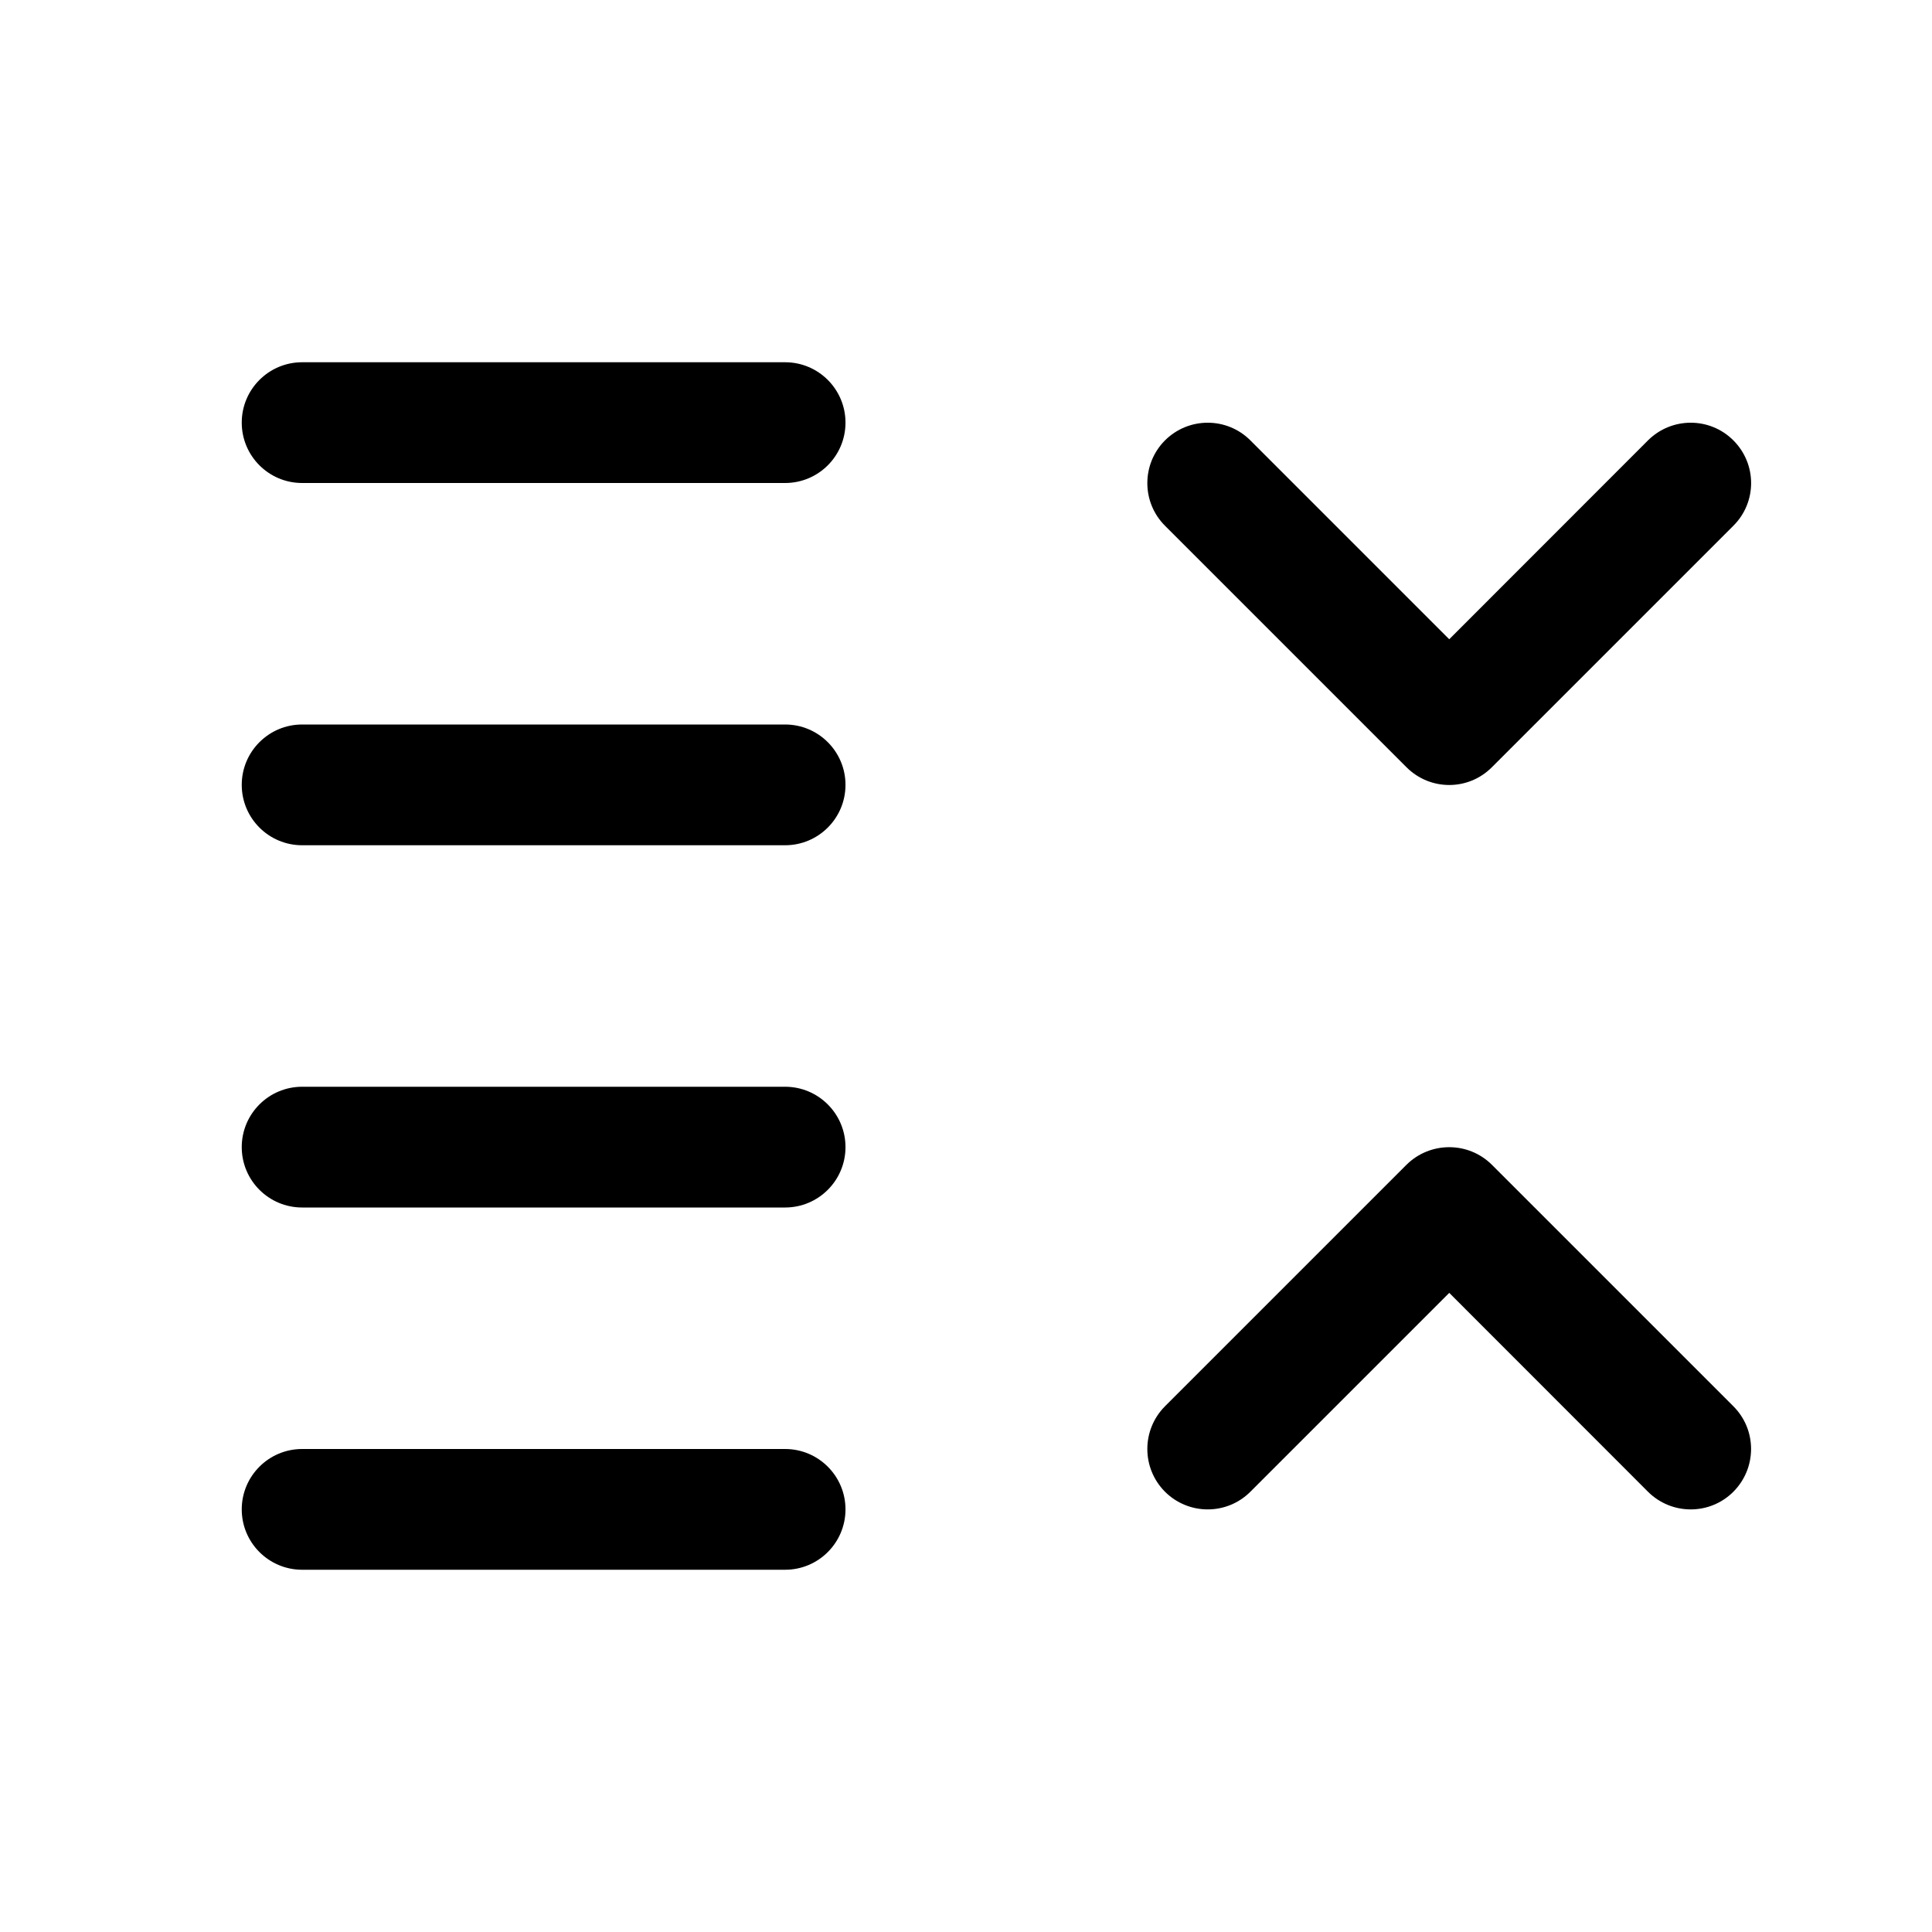
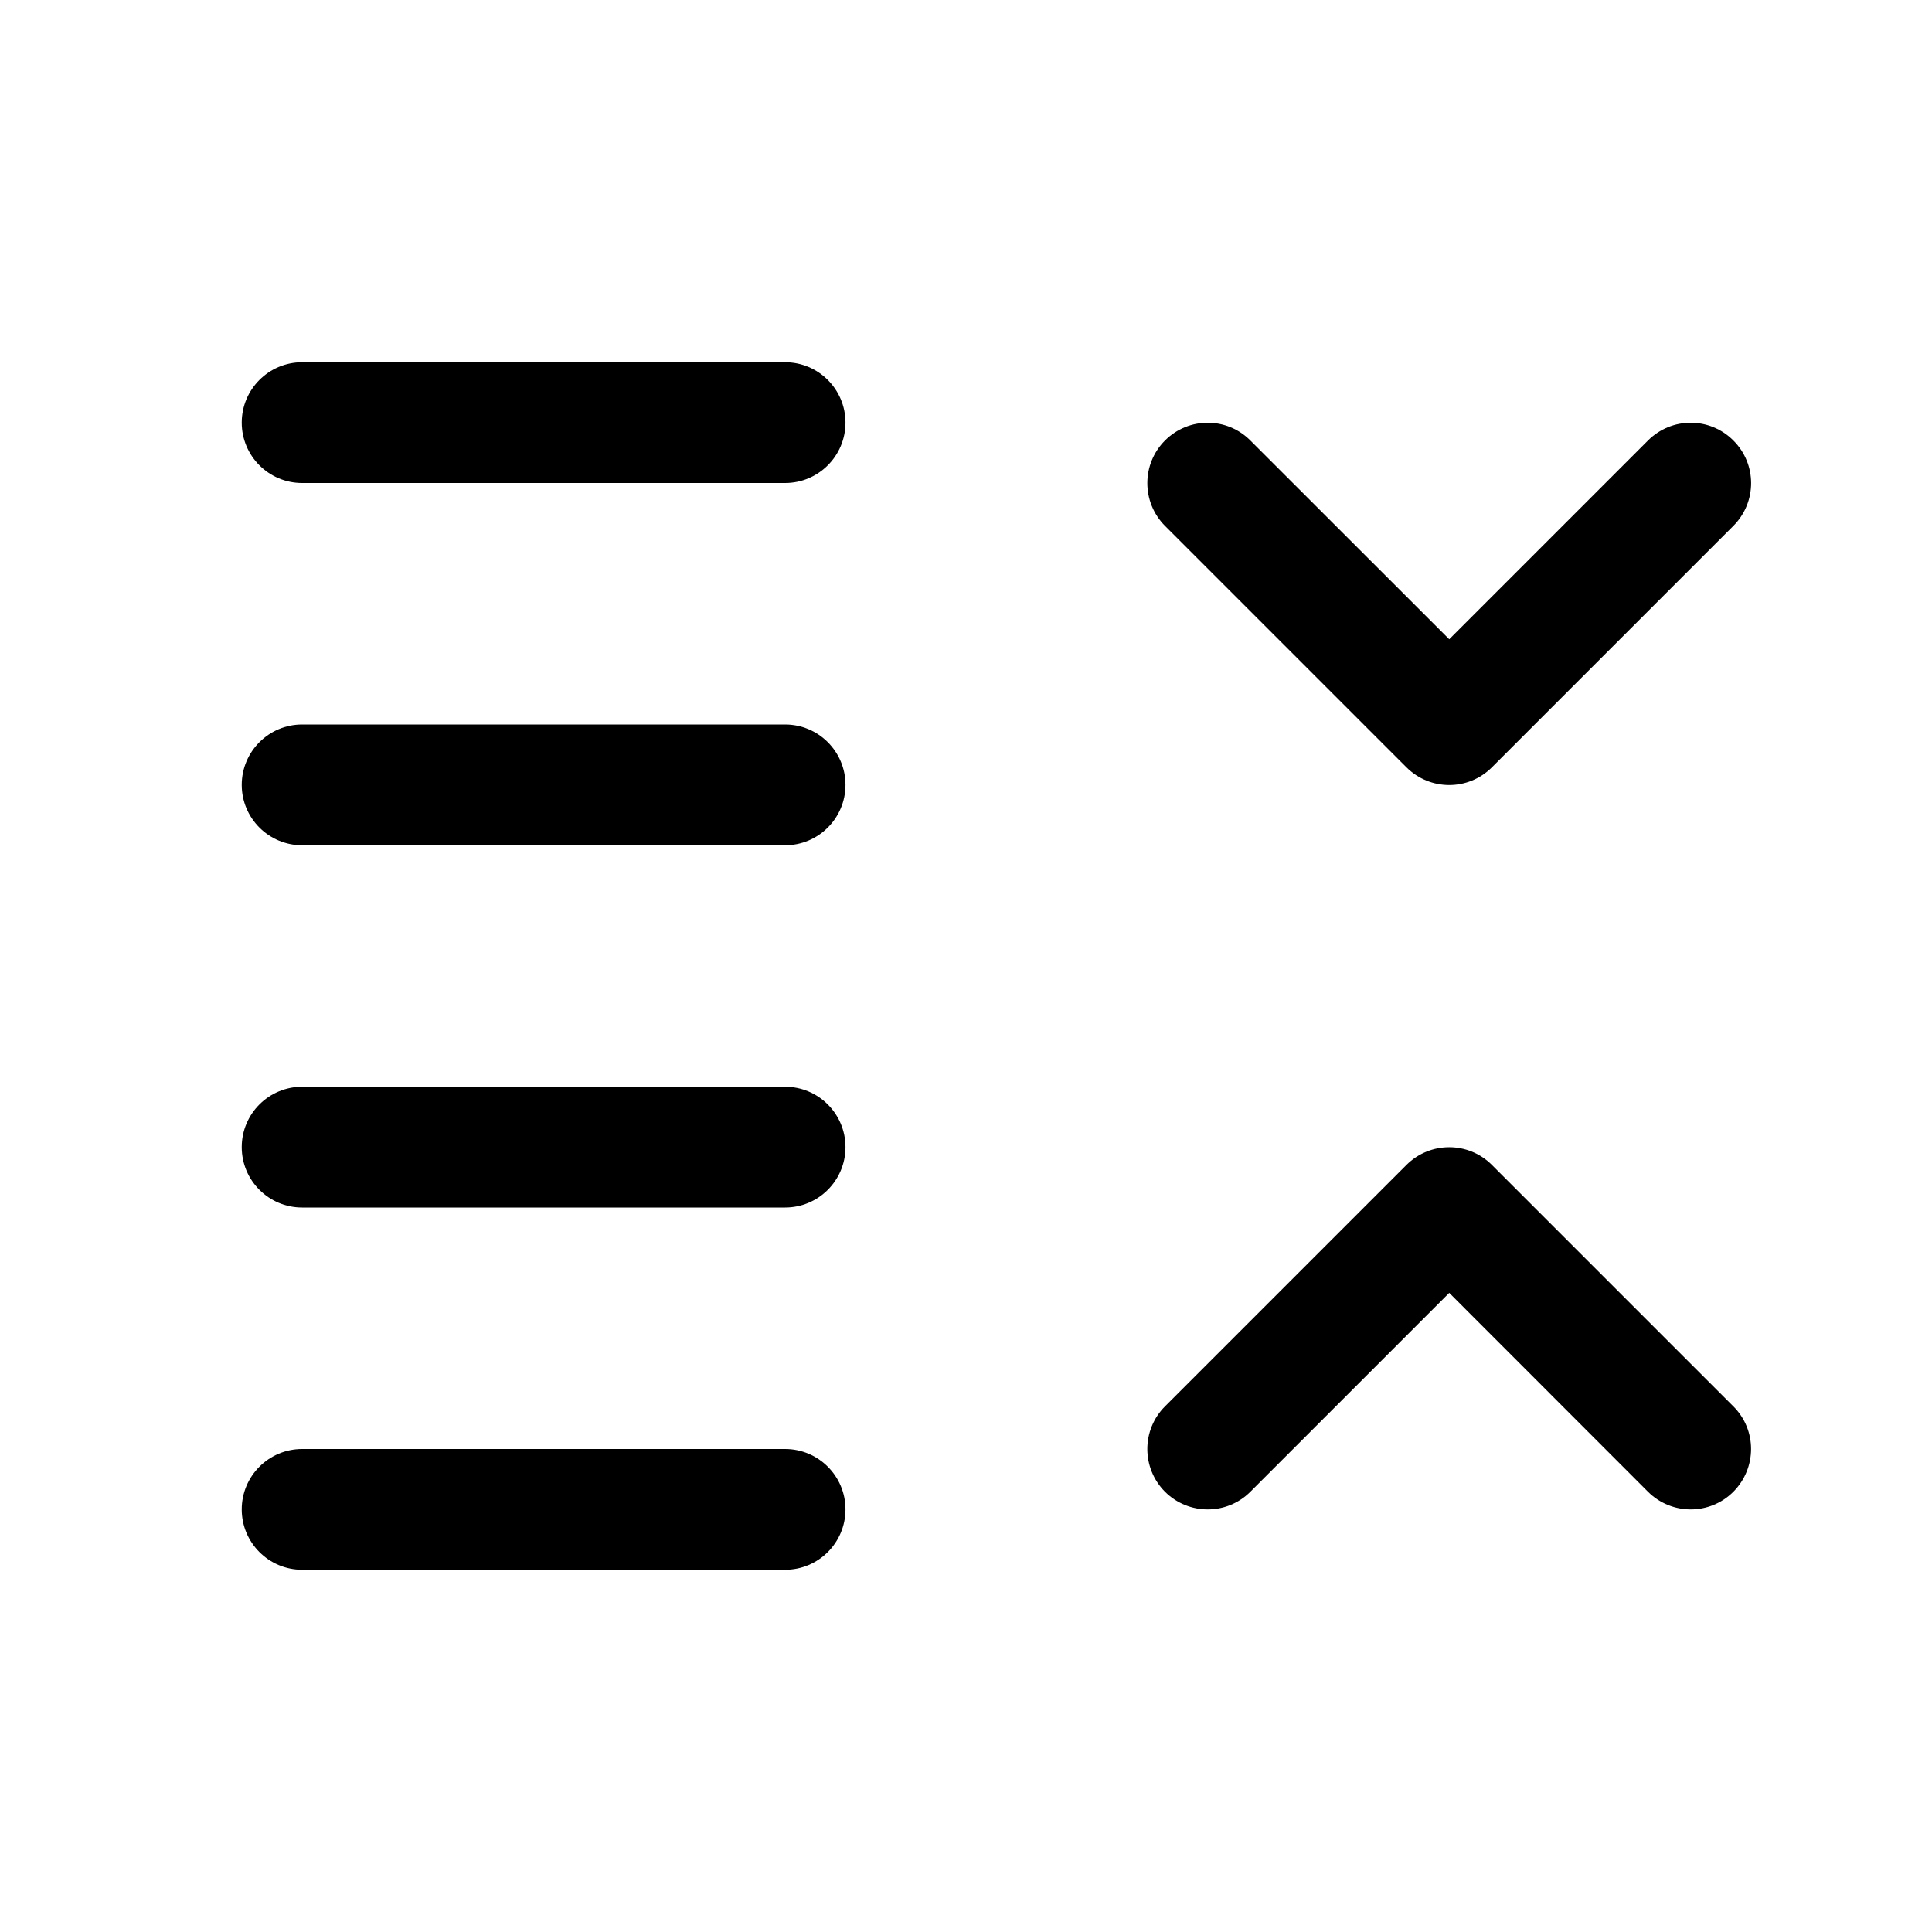
<svg xmlns="http://www.w3.org/2000/svg" width="16" height="16" viewBox="0 0 16 16" fill="none">
-   <path d="M6.502 12C6.778 12 7.002 12.224 7.002 12.5C7.002 12.776 6.778 13 6.502 13H2.502C2.226 13 2.002 12.776 2.002 12.5C2.002 12.224 2.226 12 2.502 12H6.502ZM11.648 9.646C11.844 9.452 12.16 9.452 12.355 9.646L14.355 11.646C14.551 11.842 14.55 12.158 14.355 12.354C14.16 12.549 13.844 12.549 13.648 12.354L12.002 10.707L10.355 12.354C10.16 12.549 9.844 12.549 9.648 12.354C9.453 12.158 9.453 11.842 9.648 11.646L11.648 9.646ZM6.502 9C6.778 9 7.002 9.224 7.002 9.5C7.002 9.776 6.778 10 6.502 10H2.502C2.226 10 2.002 9.776 2.002 9.5C2.002 9.224 2.226 9 2.502 9H6.502ZM6.502 6C6.778 6 7.002 6.224 7.002 6.5C7.002 6.776 6.778 7 6.502 7H2.502C2.226 7 2.002 6.776 2.002 6.5C2.002 6.224 2.226 6 2.502 6H6.502ZM13.648 3.647C13.844 3.452 14.16 3.452 14.355 3.647C14.551 3.843 14.551 4.159 14.355 4.354L12.355 6.354C12.16 6.55 11.844 6.55 11.648 6.354L9.648 4.354C9.453 4.159 9.453 3.843 9.648 3.647C9.844 3.452 10.16 3.452 10.355 3.647L12.002 5.294L13.648 3.647ZM6.502 3C6.778 3 7.002 3.224 7.002 3.5C7.002 3.776 6.778 4 6.502 4H2.502C2.226 4 2.002 3.776 2.002 3.5C2.002 3.224 2.226 3 2.502 3H6.502Z" fill="black" />
+   <path d="M6.502 12C6.778 12 7.002 12.224 7.002 12.5C7.002 12.776 6.778 13 6.502 13H2.502C2.226 13 2.002 12.776 2.002 12.5C2.002 12.224 2.226 12 2.502 12H6.502ZM11.648 9.647C11.844 9.452 12.16 9.452 12.355 9.647L14.355 11.647C14.551 11.842 14.55 12.158 14.355 12.354C14.16 12.549 13.844 12.549 13.648 12.354L12.002 10.707L10.355 12.354C10.16 12.549 9.844 12.549 9.648 12.354C9.453 12.158 9.453 11.842 9.648 11.647L11.648 9.647ZM6.502 9C6.778 9 7.002 9.224 7.002 9.5C7.002 9.776 6.778 10 6.502 10H2.502C2.226 10 2.002 9.776 2.002 9.5C2.002 9.224 2.226 9 2.502 9H6.502ZM6.502 6C6.778 6 7.002 6.224 7.002 6.5C7.002 6.776 6.778 7 6.502 7H2.502C2.226 7 2.002 6.776 2.002 6.5C2.002 6.224 2.226 6 2.502 6H6.502ZM13.648 3.648C13.844 3.452 14.16 3.452 14.355 3.648C14.551 3.843 14.551 4.159 14.355 4.355L12.355 6.355C12.16 6.55 11.844 6.55 11.648 6.355L9.648 4.355C9.453 4.159 9.453 3.843 9.648 3.648C9.844 3.452 10.16 3.452 10.355 3.648L12.002 5.294L13.648 3.648ZM6.502 3C6.778 3 7.002 3.224 7.002 3.5C7.002 3.776 6.778 4 6.502 4H2.502C2.226 4 2.002 3.776 2.002 3.5C2.002 3.224 2.226 3 2.502 3H6.502Z" fill="black" />
</svg>
